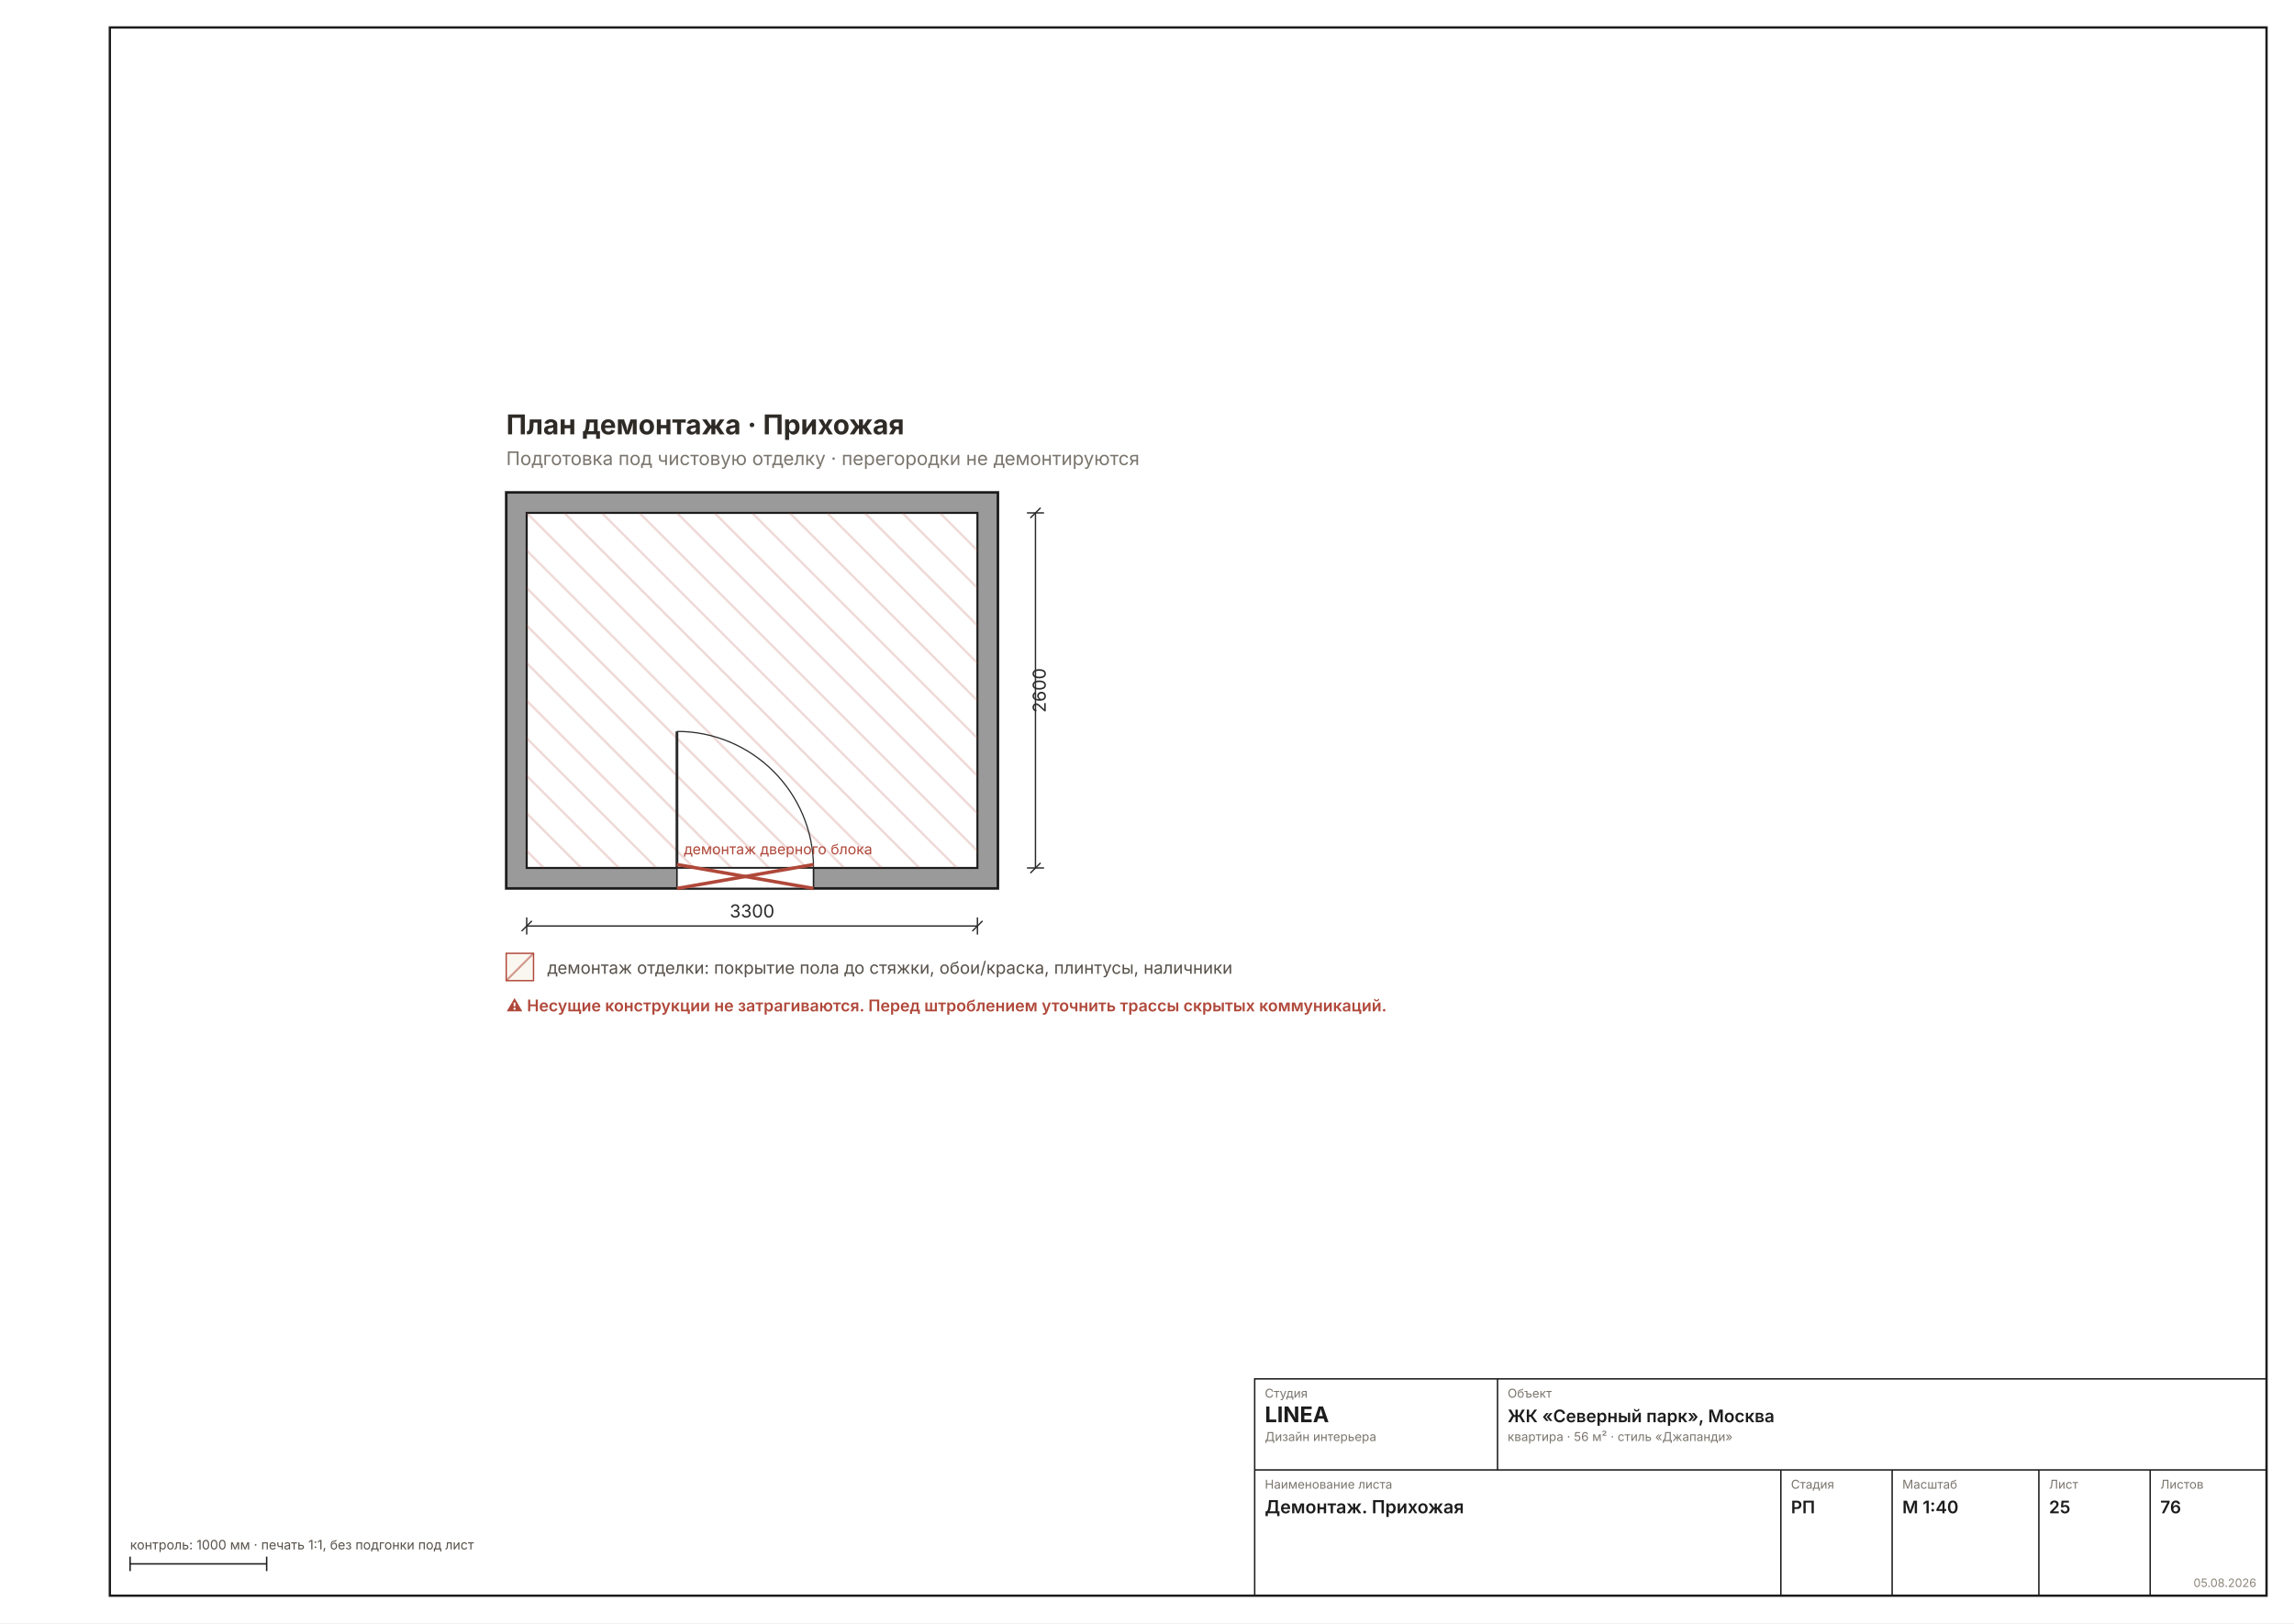
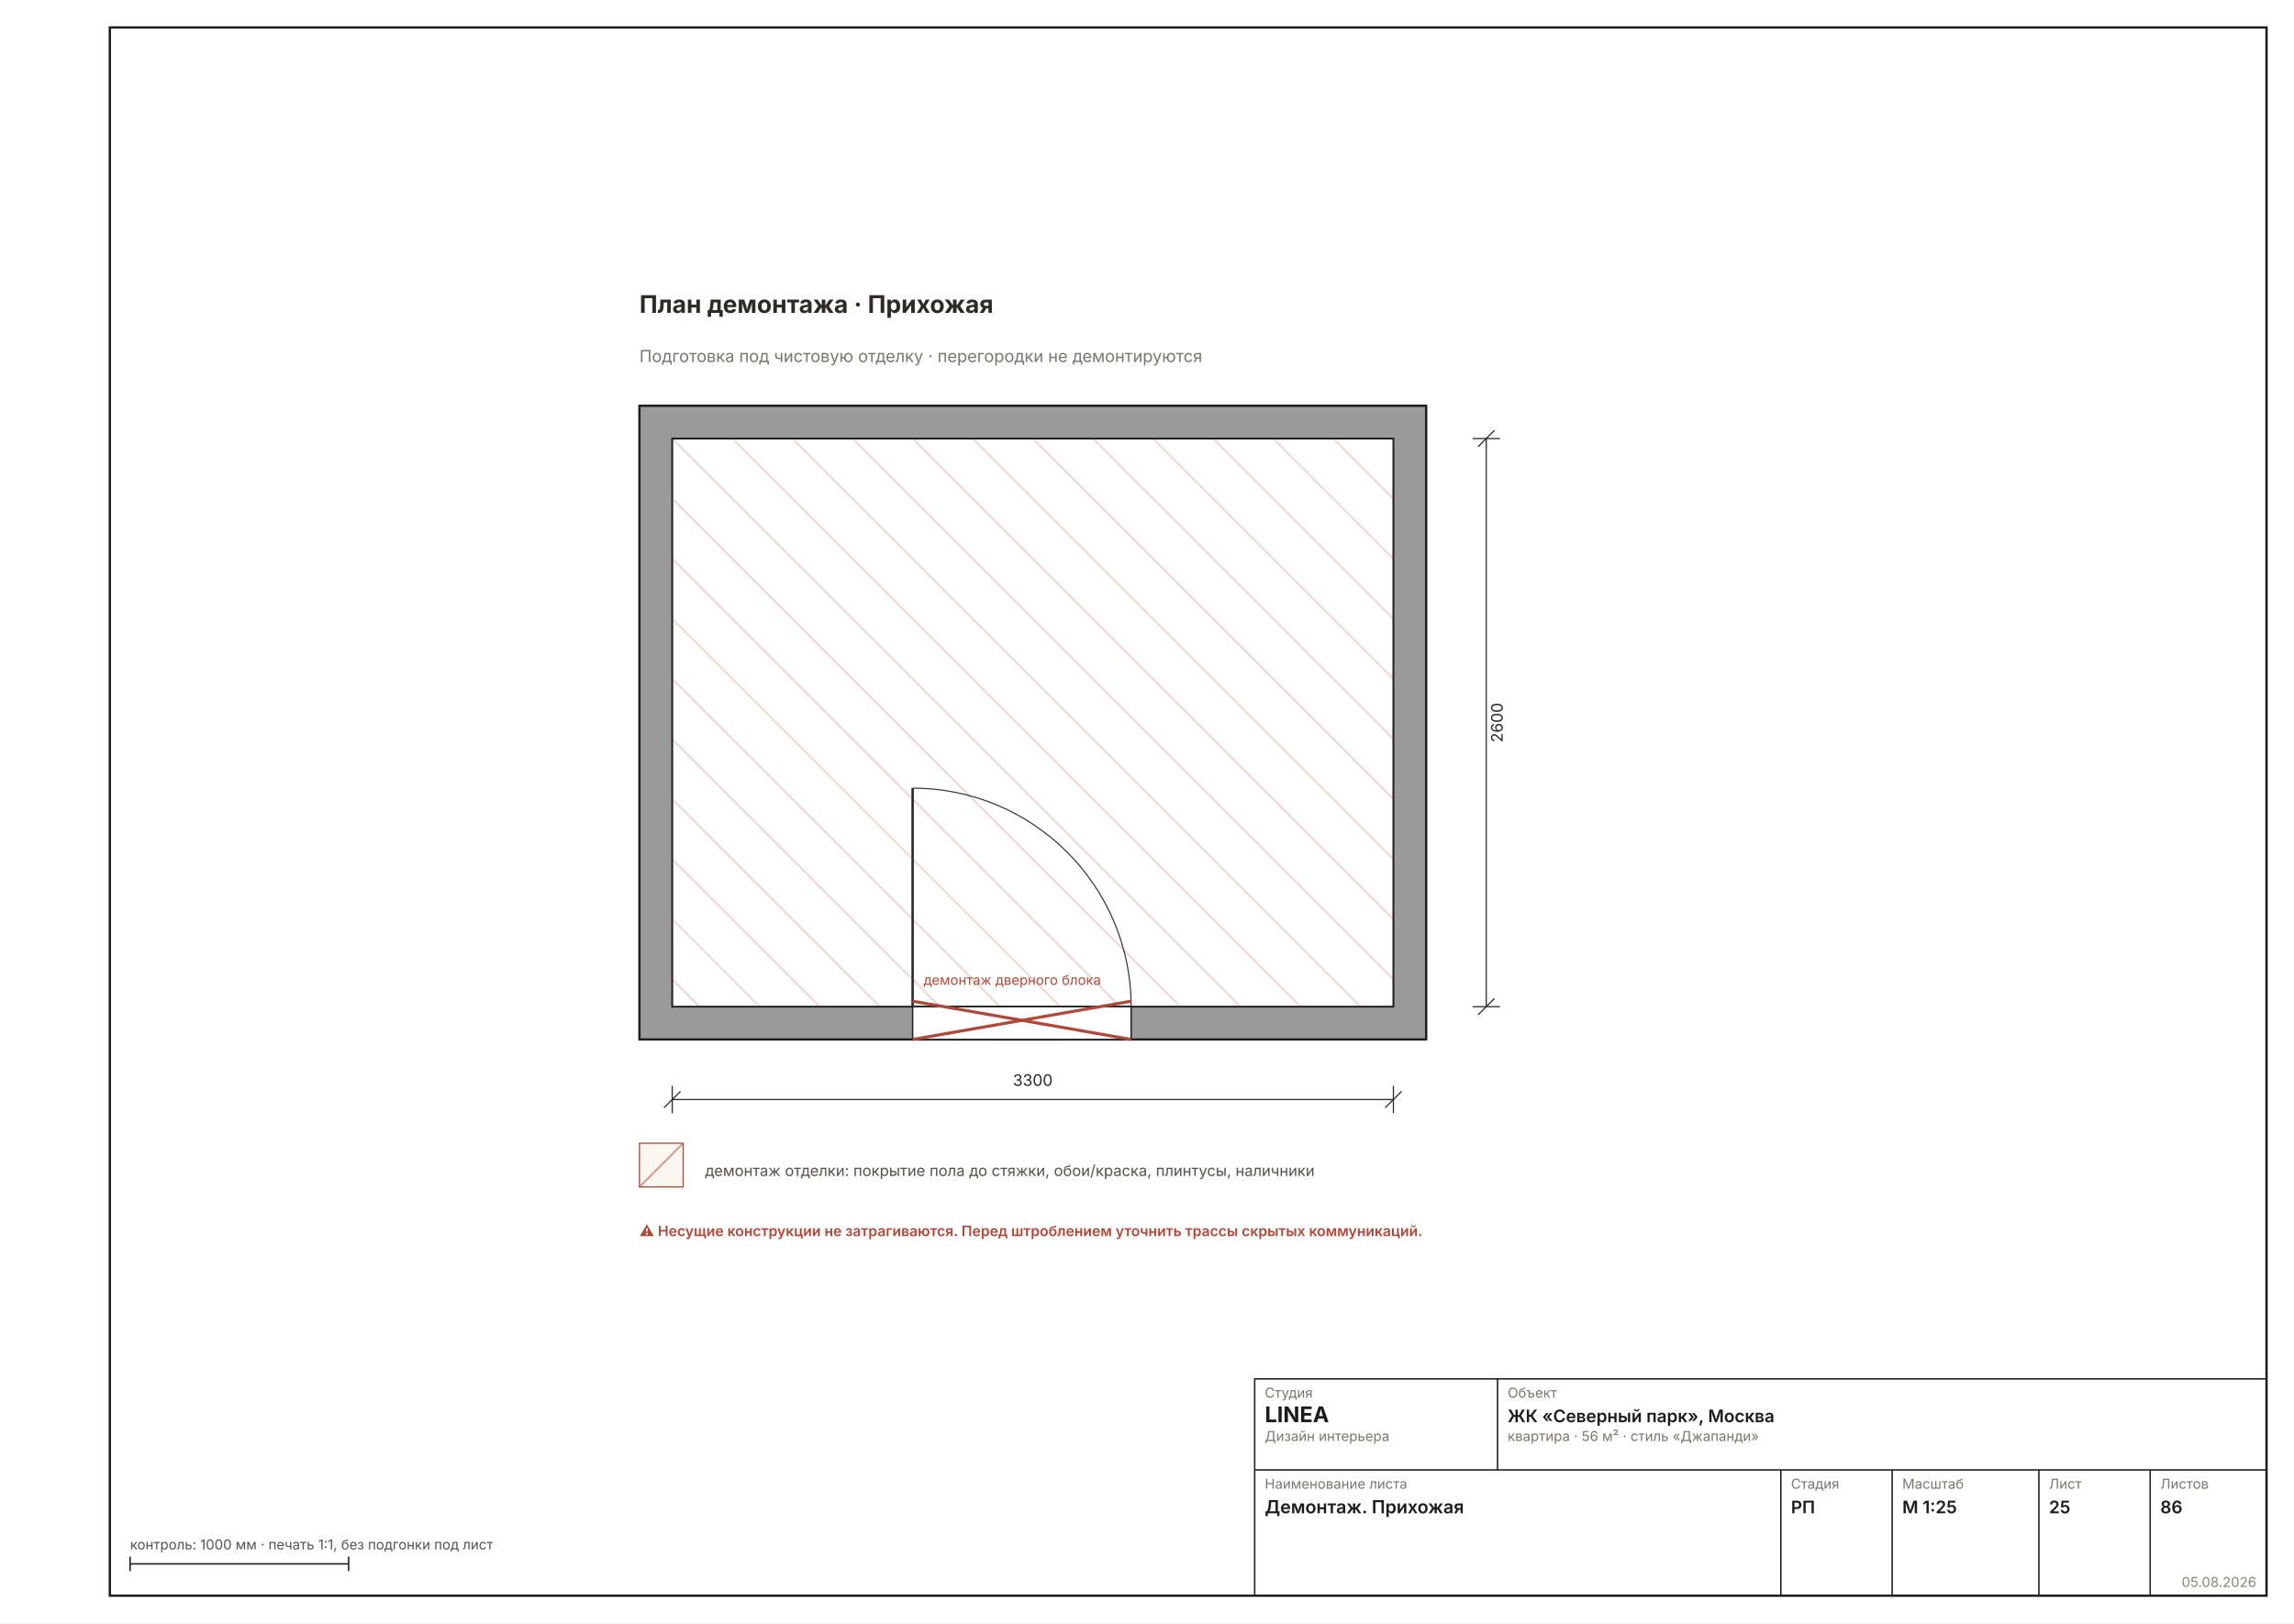
<svg xmlns="http://www.w3.org/2000/svg" width="1587" height="1123" viewBox="0 0 1587 1123" font-family="Inter, &quot;Helvetica Neue&quot;, Arial, sans-serif">
  <rect width="1587" height="1123" fill="#FFFFFF" />
  <rect x="76" y="19" width="1492" height="1085" fill="none" stroke="#1C1C1C" stroke-width="1.6" />
-   <g transform="translate(246.2674 236.7406) scale(1.1811)">
+   <g transform="translate(276.0682 114.4298) scale(1.8898)">
    <defs>
      <pattern id="rh25" width="7" height="7" patternUnits="userSpaceOnUse" patternTransform="rotate(45)">
        <rect width="7" height="7" fill="#9A9A9A" />
-         <line x1="0" y1="0" x2="0" y2="7" stroke="#6E6E6E" stroke-width="2" />
+         <line x1="0" y1="0" x2="0" y2="7" stroke="#6E6E6E" stroke-width="1.11" />
      </pattern>
    </defs>
-     <rect x="88" y="88" width="288" height="232" fill="#9A9A9A" stroke="#1C1C1C" stroke-width="1.5" />
-     <rect x="100" y="100" width="264" height="208" fill="#FFFFFF" stroke="#1C1C1C" stroke-width="1.2" />
+     <rect x="88" y="88" width="288" height="232" fill="#9A9A9A" stroke="#1C1C1C" stroke-width="0.83" />
+     <rect x="100" y="100" width="264" height="208" fill="#FFFFFF" stroke="#1C1C1C" stroke-width="0.67" />
    <clipPath id="dm5">
      <rect x="100" y="100" width="264" height="208" />
    </clipPath>
    <g clip-path="url(#dm5)">
-       <line x1="-120" y1="100" x2="88" y2="308" stroke="#B0483A33" stroke-width="1.4" />
-       <line x1="-98" y1="100" x2="110" y2="308" stroke="#B0483A33" stroke-width="1.4" />
-       <line x1="-76" y1="100" x2="132" y2="308" stroke="#B0483A33" stroke-width="1.4" />
-       <line x1="-54" y1="100" x2="154" y2="308" stroke="#B0483A33" stroke-width="1.4" />
-       <line x1="-32" y1="100" x2="176" y2="308" stroke="#B0483A33" stroke-width="1.4" />
-       <line x1="-10" y1="100" x2="198" y2="308" stroke="#B0483A33" stroke-width="1.4" />
-       <line x1="12" y1="100" x2="220" y2="308" stroke="#B0483A33" stroke-width="1.4" />
-       <line x1="34" y1="100" x2="242" y2="308" stroke="#B0483A33" stroke-width="1.4" />
-       <line x1="56" y1="100" x2="264" y2="308" stroke="#B0483A33" stroke-width="1.4" />
-       <line x1="78" y1="100" x2="286" y2="308" stroke="#B0483A33" stroke-width="1.4" />
-       <line x1="100" y1="100" x2="308" y2="308" stroke="#B0483A33" stroke-width="1.4" />
-       <line x1="122" y1="100" x2="330" y2="308" stroke="#B0483A33" stroke-width="1.4" />
-       <line x1="144" y1="100" x2="352" y2="308" stroke="#B0483A33" stroke-width="1.4" />
-       <line x1="166" y1="100" x2="374" y2="308" stroke="#B0483A33" stroke-width="1.4" />
-       <line x1="188" y1="100" x2="396" y2="308" stroke="#B0483A33" stroke-width="1.4" />
-       <line x1="210" y1="100" x2="418" y2="308" stroke="#B0483A33" stroke-width="1.4" />
-       <line x1="232" y1="100" x2="440" y2="308" stroke="#B0483A33" stroke-width="1.4" />
-       <line x1="254" y1="100" x2="462" y2="308" stroke="#B0483A33" stroke-width="1.4" />
-       <line x1="276" y1="100" x2="484" y2="308" stroke="#B0483A33" stroke-width="1.4" />
-       <line x1="298" y1="100" x2="506" y2="308" stroke="#B0483A33" stroke-width="1.4" />
-       <line x1="320" y1="100" x2="528" y2="308" stroke="#B0483A33" stroke-width="1.4" />
-       <line x1="342" y1="100" x2="550" y2="308" stroke="#B0483A33" stroke-width="1.4" />
-       <line x1="364" y1="100" x2="572" y2="308" stroke="#B0483A33" stroke-width="1.4" />
-       <line x1="386" y1="100" x2="594" y2="308" stroke="#B0483A33" stroke-width="1.4" />
-       <line x1="408" y1="100" x2="616" y2="308" stroke="#B0483A33" stroke-width="1.4" />
-       <line x1="430" y1="100" x2="638" y2="308" stroke="#B0483A33" stroke-width="1.4" />
-       <line x1="452" y1="100" x2="660" y2="308" stroke="#B0483A33" stroke-width="1.4" />
-       <line x1="474" y1="100" x2="682" y2="308" stroke="#B0483A33" stroke-width="1.4" />
-       <line x1="496" y1="100" x2="704" y2="308" stroke="#B0483A33" stroke-width="1.4" />
-       <line x1="518" y1="100" x2="726" y2="308" stroke="#B0483A33" stroke-width="1.4" />
-       <line x1="540" y1="100" x2="748" y2="308" stroke="#B0483A33" stroke-width="1.4" />
-       <line x1="562" y1="100" x2="770" y2="308" stroke="#B0483A33" stroke-width="1.4" />
+       <line x1="-120" y1="100" x2="88" y2="308" stroke="#B0483A33" stroke-width="0.78" />
+       <line x1="-98" y1="100" x2="110" y2="308" stroke="#B0483A33" stroke-width="0.78" />
+       <line x1="-76" y1="100" x2="132" y2="308" stroke="#B0483A33" stroke-width="0.78" />
+       <line x1="-54" y1="100" x2="154" y2="308" stroke="#B0483A33" stroke-width="0.78" />
+       <line x1="-32" y1="100" x2="176" y2="308" stroke="#B0483A33" stroke-width="0.78" />
+       <line x1="-10" y1="100" x2="198" y2="308" stroke="#B0483A33" stroke-width="0.78" />
+       <line x1="12" y1="100" x2="220" y2="308" stroke="#B0483A33" stroke-width="0.78" />
+       <line x1="34" y1="100" x2="242" y2="308" stroke="#B0483A33" stroke-width="0.78" />
+       <line x1="56" y1="100" x2="264" y2="308" stroke="#B0483A33" stroke-width="0.78" />
+       <line x1="78" y1="100" x2="286" y2="308" stroke="#B0483A33" stroke-width="0.78" />
+       <line x1="100" y1="100" x2="308" y2="308" stroke="#B0483A33" stroke-width="0.78" />
+       <line x1="122" y1="100" x2="330" y2="308" stroke="#B0483A33" stroke-width="0.78" />
+       <line x1="144" y1="100" x2="352" y2="308" stroke="#B0483A33" stroke-width="0.78" />
+       <line x1="166" y1="100" x2="374" y2="308" stroke="#B0483A33" stroke-width="0.78" />
+       <line x1="188" y1="100" x2="396" y2="308" stroke="#B0483A33" stroke-width="0.78" />
+       <line x1="210" y1="100" x2="418" y2="308" stroke="#B0483A33" stroke-width="0.78" />
+       <line x1="232" y1="100" x2="440" y2="308" stroke="#B0483A33" stroke-width="0.78" />
+       <line x1="254" y1="100" x2="462" y2="308" stroke="#B0483A33" stroke-width="0.78" />
+       <line x1="276" y1="100" x2="484" y2="308" stroke="#B0483A33" stroke-width="0.78" />
+       <line x1="298" y1="100" x2="506" y2="308" stroke="#B0483A33" stroke-width="0.78" />
+       <line x1="320" y1="100" x2="528" y2="308" stroke="#B0483A33" stroke-width="0.78" />
+       <line x1="342" y1="100" x2="550" y2="308" stroke="#B0483A33" stroke-width="0.78" />
+       <line x1="364" y1="100" x2="572" y2="308" stroke="#B0483A33" stroke-width="0.78" />
+       <line x1="386" y1="100" x2="594" y2="308" stroke="#B0483A33" stroke-width="0.78" />
+       <line x1="408" y1="100" x2="616" y2="308" stroke="#B0483A33" stroke-width="0.78" />
+       <line x1="430" y1="100" x2="638" y2="308" stroke="#B0483A33" stroke-width="0.78" />
+       <line x1="452" y1="100" x2="660" y2="308" stroke="#B0483A33" stroke-width="0.78" />
+       <line x1="474" y1="100" x2="682" y2="308" stroke="#B0483A33" stroke-width="0.78" />
+       <line x1="496" y1="100" x2="704" y2="308" stroke="#B0483A33" stroke-width="0.78" />
+       <line x1="518" y1="100" x2="726" y2="308" stroke="#B0483A33" stroke-width="0.78" />
+       <line x1="540" y1="100" x2="748" y2="308" stroke="#B0483A33" stroke-width="0.78" />
+       <line x1="562" y1="100" x2="770" y2="308" stroke="#B0483A33" stroke-width="0.78" />
    </g>
-     <rect x="188" y="308" width="80" height="12" fill="#FFFFFF" stroke="#1C1C1C" stroke-width="0.9" />
-     <line x1="188" y1="308" x2="188" y2="228" stroke="#2A2A2A" stroke-width="1.6" />
-     <path d="M 268 308 A 80 80 0 0 0 188 228" fill="none" stroke="#2A2A2A" stroke-width="0.7" />
-     <g stroke="#B0483A" stroke-width="2">
+     <rect x="188" y="308" width="80" height="12" fill="#FFFFFF" stroke="#1C1C1C" stroke-width="0.50" />
+     <line x1="188" y1="308" x2="188" y2="228" stroke="#2A2A2A" stroke-width="0.89" />
+     <path d="M 268 308 A 80 80 0 0 0 188 228" fill="none" stroke="#2A2A2A" stroke-width="0.39" />
+     <g stroke="#B0483A" stroke-width="1.11">
      <line x1="188" y1="306" x2="268" y2="320" />
      <line x1="188" y1="320" x2="268" y2="306" />
    </g>
-     <text x="192" y="300" font-size="8.5" fill="#B0483A">демонтаж дверного блока</text>
-     <text x="88" y="54" font-size="16" font-weight="700" fill="#2E2A26">План демонтажа · Прихожая</text>
-     <text x="88" y="72" font-size="11" fill="#7A756D">Подготовка под чистовую отделку · перегородки не демонтируются</text>
-     <g stroke="#2A2A2A" stroke-width="0.8" fill="none">
+     <text x="192" y="300" font-size="5.00" fill="#B0483A">демонтаж дверного блока</text>
+     <text x="88" y="54" font-size="8.89" font-weight="700" fill="#2E2A26">План демонтажа · Прихожая</text>
+     <text x="88" y="72" font-size="6.11" fill="#7A756D">Подготовка под чистовую отделку · перегородки не демонтируются</text>
+     <g stroke="#2A2A2A" stroke-width="0.44" fill="none">
      <line x1="100" y1="342" x2="364" y2="342" />
      <line x1="100" y1="337" x2="100" y2="347" />
      <line x1="364" y1="337" x2="364" y2="347" />
      <line x1="97" y1="345" x2="103" y2="339" />
      <line x1="361" y1="345" x2="367" y2="339" />
    </g>
-     <text x="232" y="337" font-size="10.5" fill="#2A2A2A" text-anchor="middle">3300</text>
-     <g stroke="#2A2A2A" stroke-width="0.8" fill="none">
+     <text x="232" y="337" font-size="5.83" fill="#2A2A2A" text-anchor="middle">3300</text>
+     <g stroke="#2A2A2A" stroke-width="0.44" fill="none">
      <line x1="398" y1="100" x2="398" y2="308" />
      <line x1="393" y1="100" x2="403" y2="100" />
      <line x1="393" y1="308" x2="403" y2="308" />
      <line x1="395" y1="103" x2="401" y2="97" />
      <line x1="395" y1="311" x2="401" y2="305" />
    </g>
-     <text x="404" y="204" font-size="10.5" fill="#2A2A2A" transform="rotate(-90 404 204)" text-anchor="middle">2600</text>
-     <g font-size="10" fill="#57514A">
-       <rect x="88" y="358" width="16" height="16" fill="#FAF7F0" stroke="#B0483A" stroke-width="0.8" />
-       <line x1="88" y1="374" x2="104" y2="358" stroke="#B0483A88" stroke-width="1.2" />
+     <text x="404" y="204" font-size="5.83" fill="#2A2A2A" transform="rotate(-90 404 204)" text-anchor="middle">2600</text>
+     <g font-size="5.56" fill="#57514A">
+       <rect x="88" y="358" width="16" height="16" fill="#FAF7F0" stroke="#B0483A" stroke-width="0.44" />
+       <line x1="88" y1="374" x2="104" y2="358" stroke="#B0483A88" stroke-width="0.67" />
      <text x="112" y="370">демонтаж отделки: покрытие пола до стяжки, обои/краска, плинтусы, наличники</text>
    </g>
-     <g font-size="9.5" font-weight="600" fill="#B0483A">
+     <g font-size="5.28" font-weight="600" fill="#B0483A">
      <text x="88" y="392">⚠ Несущие конструкции не затрагиваются. Перед штроблением уточнить трассы скрытых коммуникаций.</text>
    </g>
  </g>
  <g stroke="#1C1C1C" stroke-width="1" fill="none">
    <rect x="868" y="954" width="700" height="150" />
    <line x1="868" y1="1017" x2="1568" y2="1017" />
    <line x1="1036" y1="954" x2="1036" y2="1017" />
    <line x1="1232" y1="1017" x2="1232" y2="1104" />
    <line x1="1309" y1="1017" x2="1309" y2="1104" />
    <line x1="1410.5" y1="1017" x2="1410.5" y2="1104" />
    <line x1="1487.5" y1="1017" x2="1487.5" y2="1104" />
  </g>
-   <text x="875" y="967" font-size="8.5" fill="#7A756D">Студия</text>
+   <text x="875" y="967" font-size="9.5" fill="#7A756D">Студия</text>
  <text x="875" y="984" font-size="15" font-weight="700" fill="#1C1C1C">LINEA</text>
-   <text x="875" y="997" font-size="8.5" fill="#7A756D">Дизайн интерьера</text>
-   <text x="1043" y="967" font-size="8.5" fill="#7A756D">Объект</text>
+   <text x="875" y="997" font-size="9.5" fill="#7A756D">Дизайн интерьера</text>
+   <text x="1043" y="967" font-size="9.5" fill="#7A756D">Объект</text>
  <text x="1043" y="984" font-size="12" font-weight="600" fill="#1C1C1C">ЖК «Северный парк», Москва</text>
-   <text x="1043" y="997" font-size="8.5" fill="#7A756D">квартира · 56 м² · стиль «Джапанди»</text>
-   <text x="875" y="1030" font-size="8.5" fill="#7A756D">Наименование листа</text>
+   <text x="1043" y="997" font-size="9.5" fill="#7A756D">квартира · 56 м² · стиль «Джапанди»</text>
+   <text x="875" y="1030" font-size="9.5" fill="#7A756D">Наименование листа</text>
  <text x="875" y="1047" font-size="12.5" font-weight="600" fill="#1C1C1C">Демонтаж. Прихожая</text>
-   <text x="1239" y="1030" font-size="8.5" fill="#7A756D">Стадия</text>
+   <text x="1239" y="1030" font-size="9.5" fill="#7A756D">Стадия</text>
  <text x="1239" y="1047" font-size="12" font-weight="600" fill="#1C1C1C">РП</text>
-   <text x="1316" y="1030" font-size="8.5" fill="#7A756D">Масштаб</text>
-   <text x="1316" y="1047" font-size="12" font-weight="600" fill="#1C1C1C">М 1:40</text>
-   <text x="1417.5" y="1030" font-size="8.5" fill="#7A756D">Лист</text>
+   <text x="1316" y="1030" font-size="9.5" fill="#7A756D">Масштаб</text>
+   <text x="1316" y="1047" font-size="12" font-weight="600" fill="#1C1C1C">М 1:25</text>
+   <text x="1417.5" y="1030" font-size="9.5" fill="#7A756D">Лист</text>
  <text x="1417.5" y="1047" font-size="12" font-weight="600" fill="#1C1C1C">25</text>
-   <text x="1494.5" y="1030" font-size="8.5" fill="#7A756D">Листов</text>
-   <text x="1494.5" y="1047" font-size="12" font-weight="600" fill="#1C1C1C">76</text>
-   <text x="1561" y="1098" font-size="8" fill="#8A8478" text-anchor="end">05.08.2026</text>
+   <text x="1494.5" y="1030" font-size="9.5" fill="#7A756D">Листов</text>
+   <text x="1494.5" y="1047" font-size="12" font-weight="600" fill="#1C1C1C">86</text>
+   <text x="1561" y="1098" font-size="9.5" fill="#8A8478" text-anchor="end">05.08.2026</text>
  <g stroke="#1C1C1C" stroke-width="1">
-     <line x1="90" y1="1082" x2="184.488" y2="1082" />
+     <line x1="90" y1="1082" x2="241.184" y2="1082" />
    <line x1="90" y1="1077" x2="90" y2="1087" />
-     <line x1="184.488" y1="1077" x2="184.488" y2="1087" />
+     <line x1="241.184" y1="1077" x2="241.184" y2="1087" />
  </g>
-   <text x="90" y="1072" font-size="9" fill="#57514A">контроль: 1000 мм · печать 1:1, без подгонки под лист</text>
+   <text x="90" y="1072" font-size="9.5" fill="#57514A">контроль: 1000 мм · печать 1:1, без подгонки под лист</text>
</svg>
